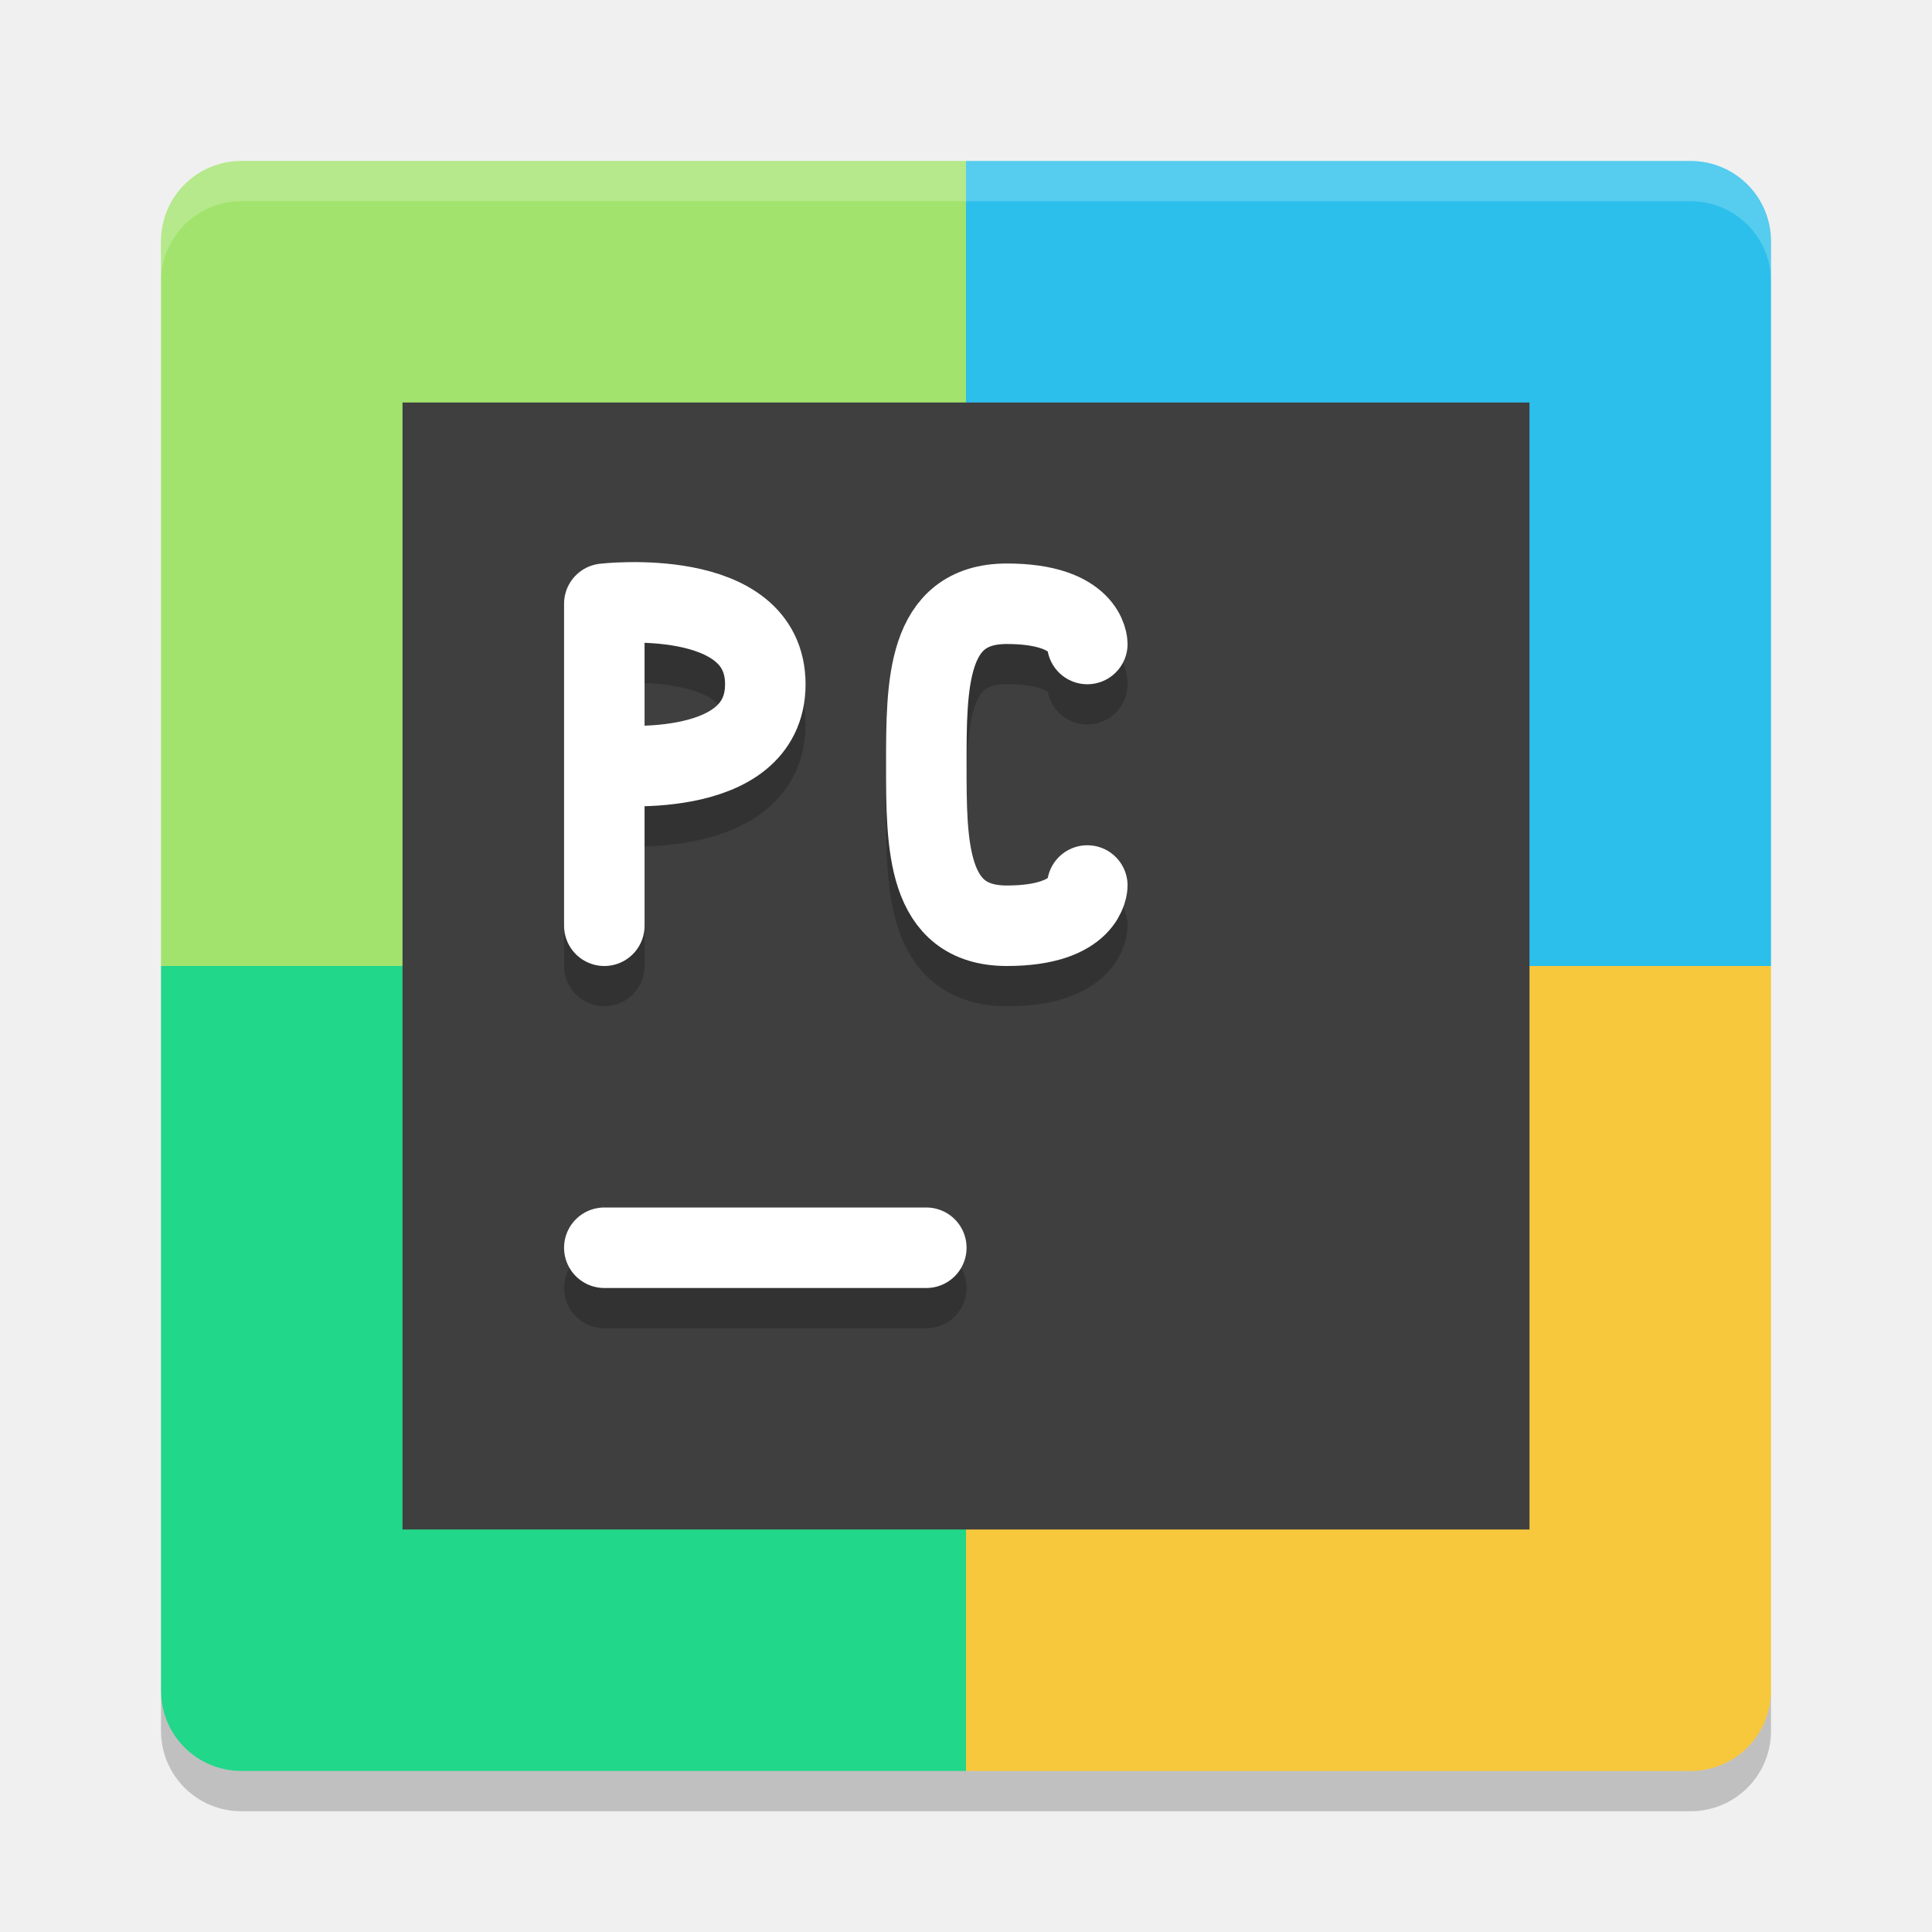
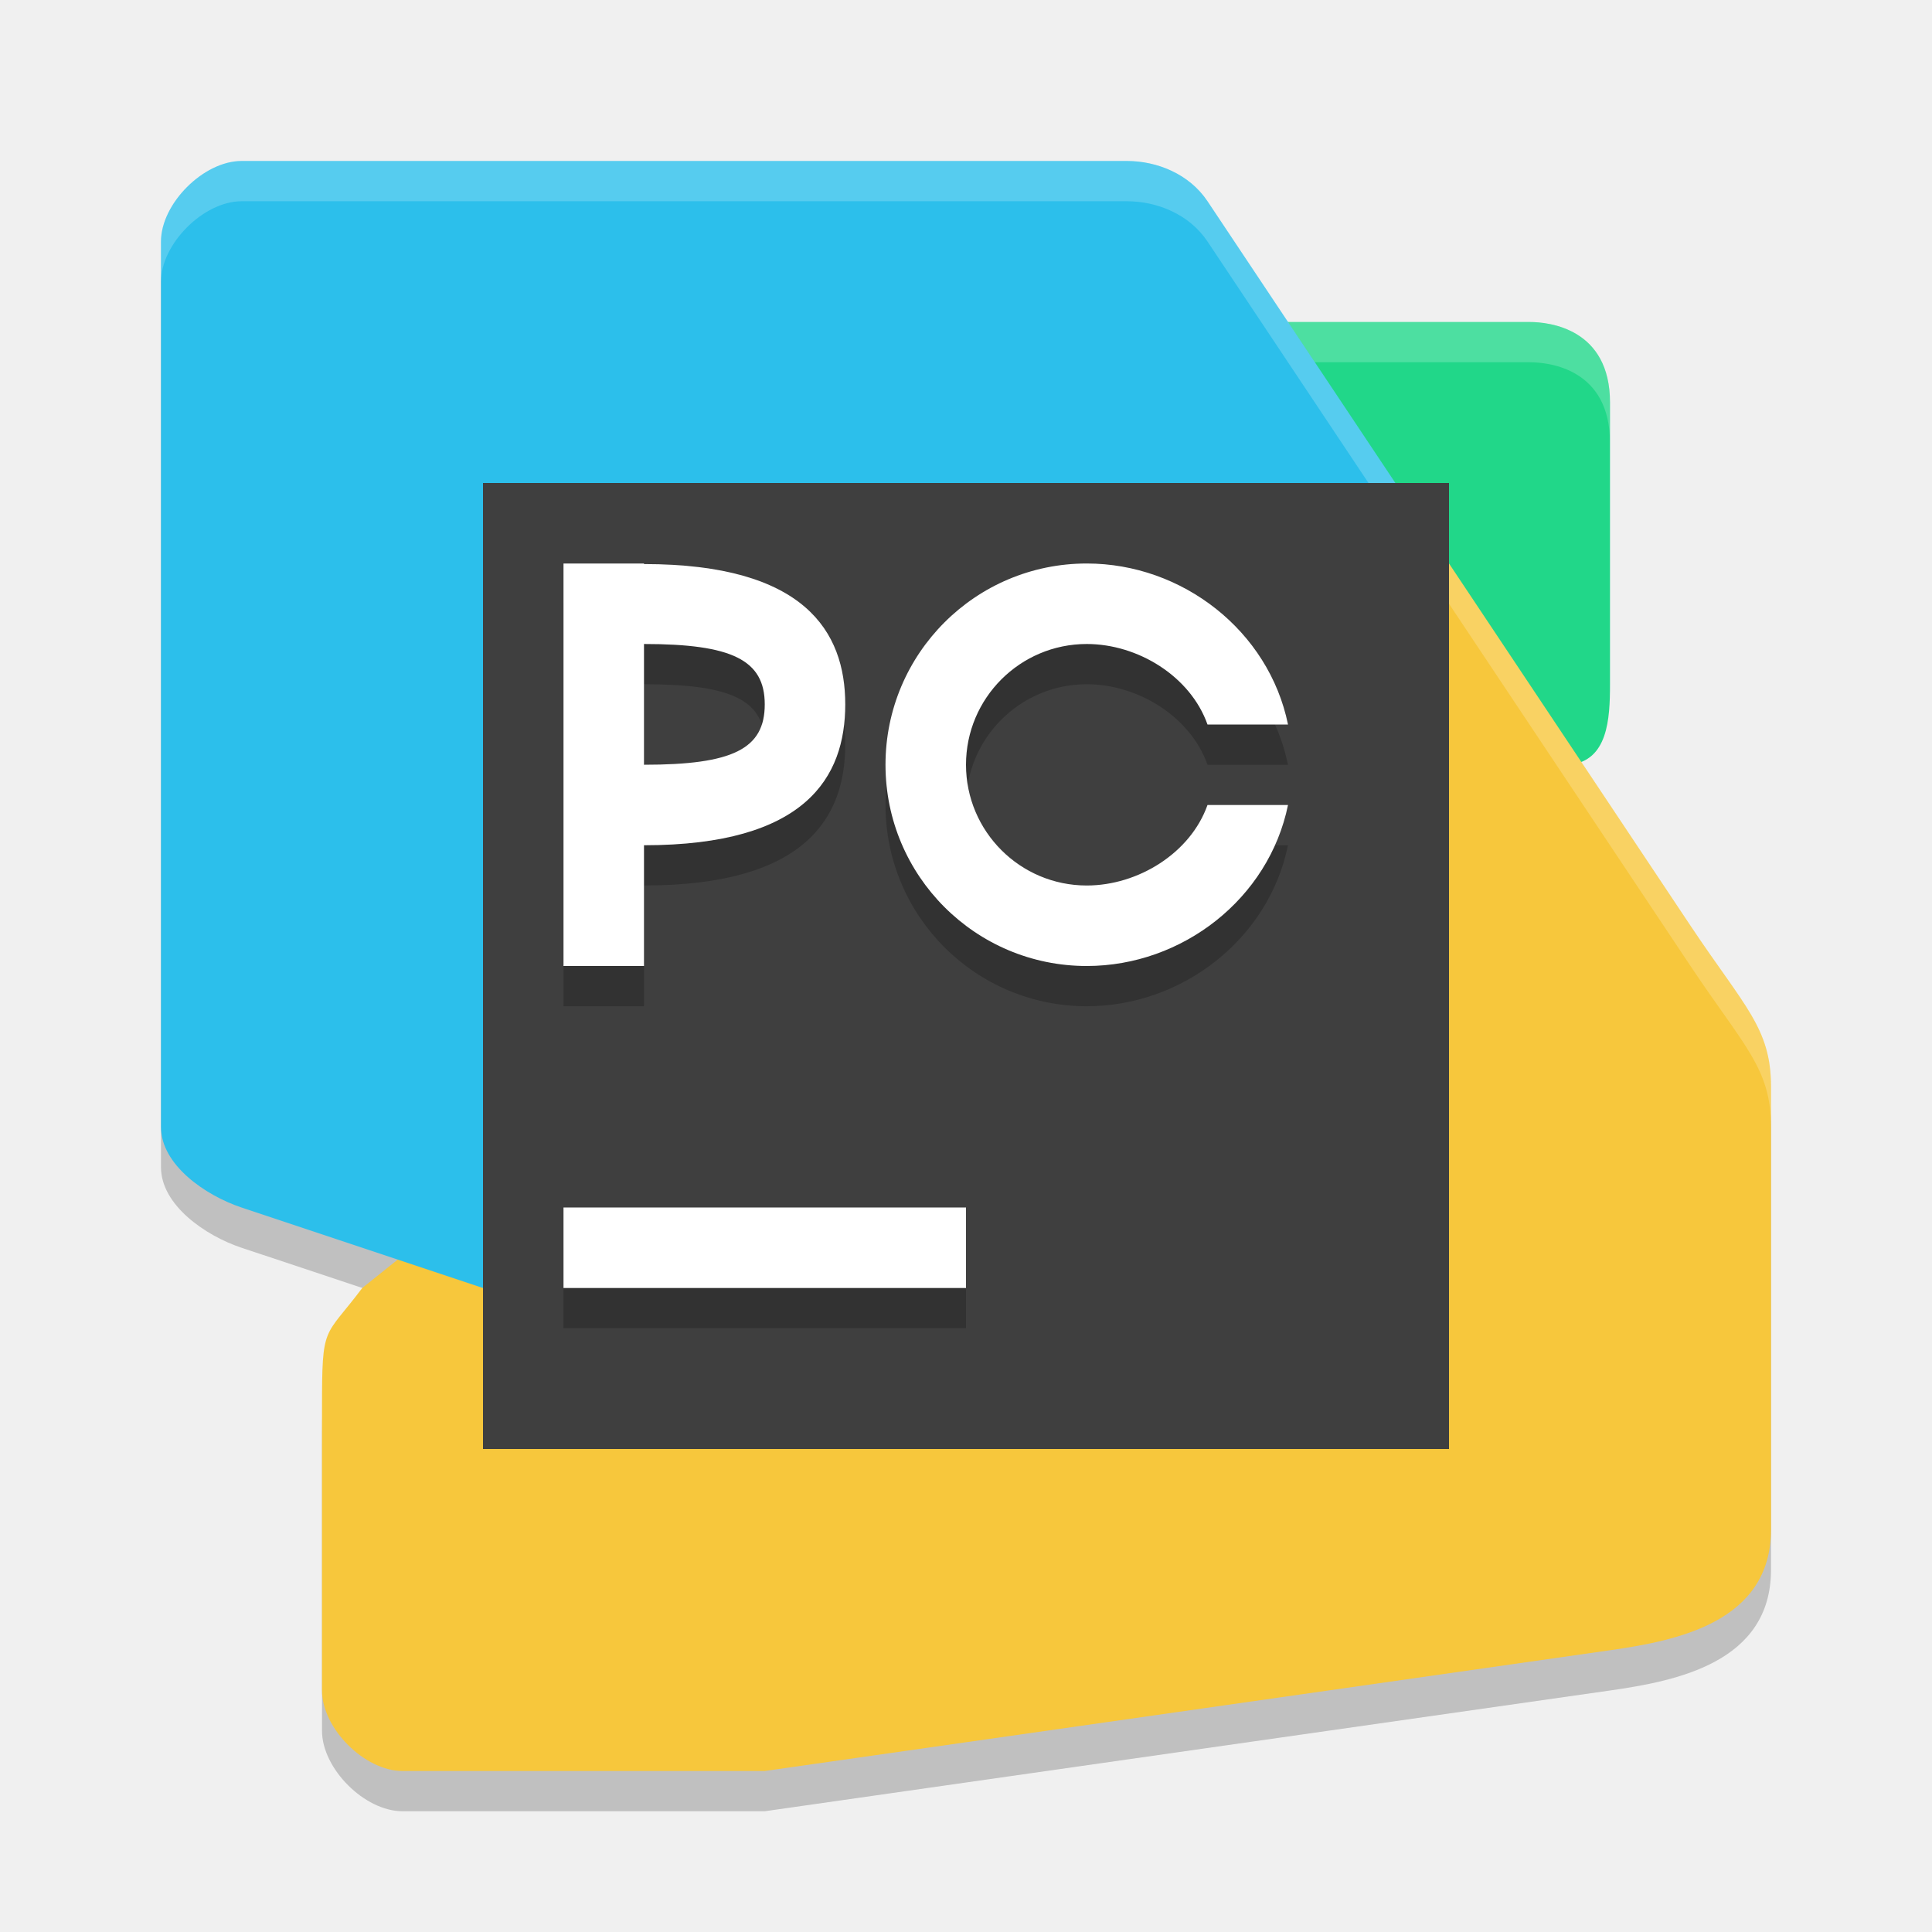
<svg xmlns="http://www.w3.org/2000/svg" width="24" height="24" version="1">
-   <path style="fill:#a2e36e" d="M 12,2 H 3 C 2.446,2 2,2.446 2,3 v 9 h 10 z" />
-   <path style="fill:#2cbfeb" d="m 12,2 h 9 c 0.554,0 1,0.446 1,1 v 9 H 12 Z" />
-   <path style="fill:#21d789" d="M 12,22 H 3 C 2.446,22 2,21.554 2,21 v -9 h 10 z" />
-   <path style="fill:#f7c73c" d="m 12,22 h 9 c 0.554,0 1,-0.446 1,-1 V 12 H 12 Z" />
-   <path style="opacity:0.2;fill:#ffffff" d="M 3,2 C 2.446,2 2,2.446 2,3 v 0.5 c 0,-0.554 0.446,-1 1,-1 h 18 c 0.554,0 1,0.446 1,1 V 3 C 22,2.446 21.554,2 21,2 Z" />
-   <path style="opacity:0.2" d="m 3,22.5 c -0.554,0 -1,-0.446 -1,-1 V 21 c 0,0.554 0.446,1 1,1 h 18 c 0.554,0 1,-0.446 1,-1 v 0.5 c 0,0.554 -0.446,1 -1,1 z" />
-   <rect style="fill:#3f3f3f" width="14" height="14" x="5" y="5" />
-   <path style="opacity:0.2;fill:none;stroke:#000000;stroke-linecap:round" d="M 7.507,16 H 11.507" />
-   <path style="fill:none;stroke:#ffffff;stroke-linecap:round" d="M 7.507,15.5 H 11.507" />
-   <path style="opacity:0.2;fill:none;stroke:#000000;stroke-width:1;stroke-linecap:round;stroke-linejoin:bevel" d="m 7.507,10 c 0,0 2,0.232 2,-1 0,-1.232 -2,-1 -2,-1 M 7.507,12 V 8" />
-   <path style="fill:none;stroke:#ffffff;stroke-width:1;stroke-linecap:round;stroke-linejoin:bevel" d="m 7.507,9.5 c 0,0 2,0.232 2,-1 0,-1.232 -2,-1 -2,-1 m 4.9e-5,4 V 7.5" />
-   <path style="opacity:0.2;fill:none;stroke:#000000;stroke-width:1;stroke-linecap:round;stroke-linejoin:bevel" d="m 13.507,11.5 c 0,0 0,0.5 -1,0.5 -1,0 -1,-1 -1,-2 0,-1 0,-2 1,-2 1,0 1,0.5 1,0.5" />
-   <path style="fill:none;stroke:#ffffff;stroke-width:1;stroke-linecap:round;stroke-linejoin:bevel" d="m 13.507,11 c 0,0 0,0.5 -1,0.5 -1,0 -1,-1 -1,-2 0,-1 0,-2 1,-2 1,0 1,0.5 1,0.5" />
+   <path d="m15 4h4c0.253 0 1 0.086 1 1v3.5c0 0.437-0.028 0.948-0.5 1h-4.5z" style="fill:#21d789" />
+   <path d="m3 2.5c-0.471 0-1 0.529-1 1v11c0 0.471 0.553 0.851 1 1l1.941 0.646-0.441 0.354c-0.477 0.635-0.5 0.435-0.5 1.5v3.5c0 0.471 0.529 1 1 1h4.5l10.5-1.5c0.825-0.118 2-0.346 2-1.5v-5.5c0-0.73-0.33-0.995-1-2l-6-9c-0.226-0.339-0.627-0.5-1-0.5z" style="opacity:.2" />
+   <path d="m7 7h11l3 4.5c0.67 1.005 1 1.27 1 2v5.5c0 1.154-1.175 1.382-2 1.5l-10.5 1.5h-4.5c-0.471 0-1-0.529-1-1v-3.5c0-1.065 0.023-0.865 0.5-1.5l2.5-2z" style="fill:#f7c73c" />
+   <path d="m3 2h11c0.373 0 0.774 0.161 1 0.5l3 4.5v9l-12 3.7e-5 -3-1c-0.447-0.149-1-0.529-1-1v-11c0-0.471 0.529-1 1-1z" style="fill:#2cbfeb" />
+   <path d="m6 6h12v12h-12z" style="fill:#3f3f3f" />
+   <path d="m7 15.5h5v1h-5z" style="opacity:.2" />
+   <path d="m7 15h5v1h-5z" style="fill:#ffffff" />
+   <path d="m13.5 7.5c-1.381 0-2.5 1.119-2.5 2.5 0 1.381 1.119 2.5 2.5 2.5 1.188-1.29e-4 2.262-0.836 2.5-2h-1c-0.212 0.599-0.864 1-1.5 1-0.828 0-1.5-0.672-1.5-1.5 0-0.828 0.672-1.5 1.5-1.5 0.636 6.4e-5 1.288 0.401 1.5 1h1c-0.238-1.164-1.312-2-2.5-2z" style="opacity:.2" />
+   <path d="m7 7.5v5h1v-1.5c2.01 0 2.5-0.845 2.5-1.75 3.34e-4 -0.905-0.506-1.743-2.5-1.743v-0.007zm1 1c1.092 0 1.5 0.198 1.5 0.75 0 0.553-0.396 0.75-1.5 0.75z" style="opacity:.2" />
+   <path d="m13.5 7c-1.381 0-2.5 1.119-2.5 2.5 0 1.381 1.119 2.5 2.5 2.5 1.188-1.29e-4 2.262-0.836 2.5-2h-1c-0.212 0.599-0.864 1-1.5 1-0.828 0-1.5-0.672-1.5-1.5 0-0.828 0.672-1.5 1.5-1.5 0.636 6.4e-5 1.288 0.401 1.5 1h1c-0.238-1.164-1.312-2-2.5-2z" style="fill:#ffffff" />
+   <path d="m7 7v5h1v-1.5c2.01 0 2.5-0.845 2.5-1.75 3.34e-4 -0.905-0.506-1.743-2.5-1.743v-0.007zm1 1c1.092 0 1.5 0.198 1.5 0.75 0 0.553-0.396 0.75-1.5 0.75z" style="fill:#ffffff" />
+   <path d="m3 2c-0.471 0-1 0.529-1 1v0.5c0-0.471 0.529-1 1-1h11c0.373 0 0.774 0.161 1 0.5l2 3h0.334l-2.334-3.5c-0.226-0.339-0.627-0.5-1-0.5h-11z" style="fill:#ffffff;opacity:.2" />
+   <path d="m18 7v0.5l3 4.5c0.67 1.005 1 1.27 1 2v-0.5c0-0.73-0.33-0.995-1-2l-3-4.5z" style="fill:#ffffff;opacity:.2" />
+   <path d="m16 4 0.334 0.5h2.666c0.253 0 1 0.086 1 1v-0.5c0-0.914-0.747-1-1-1h-3z" style="fill:#ffffff;opacity:.2" />
</svg>
